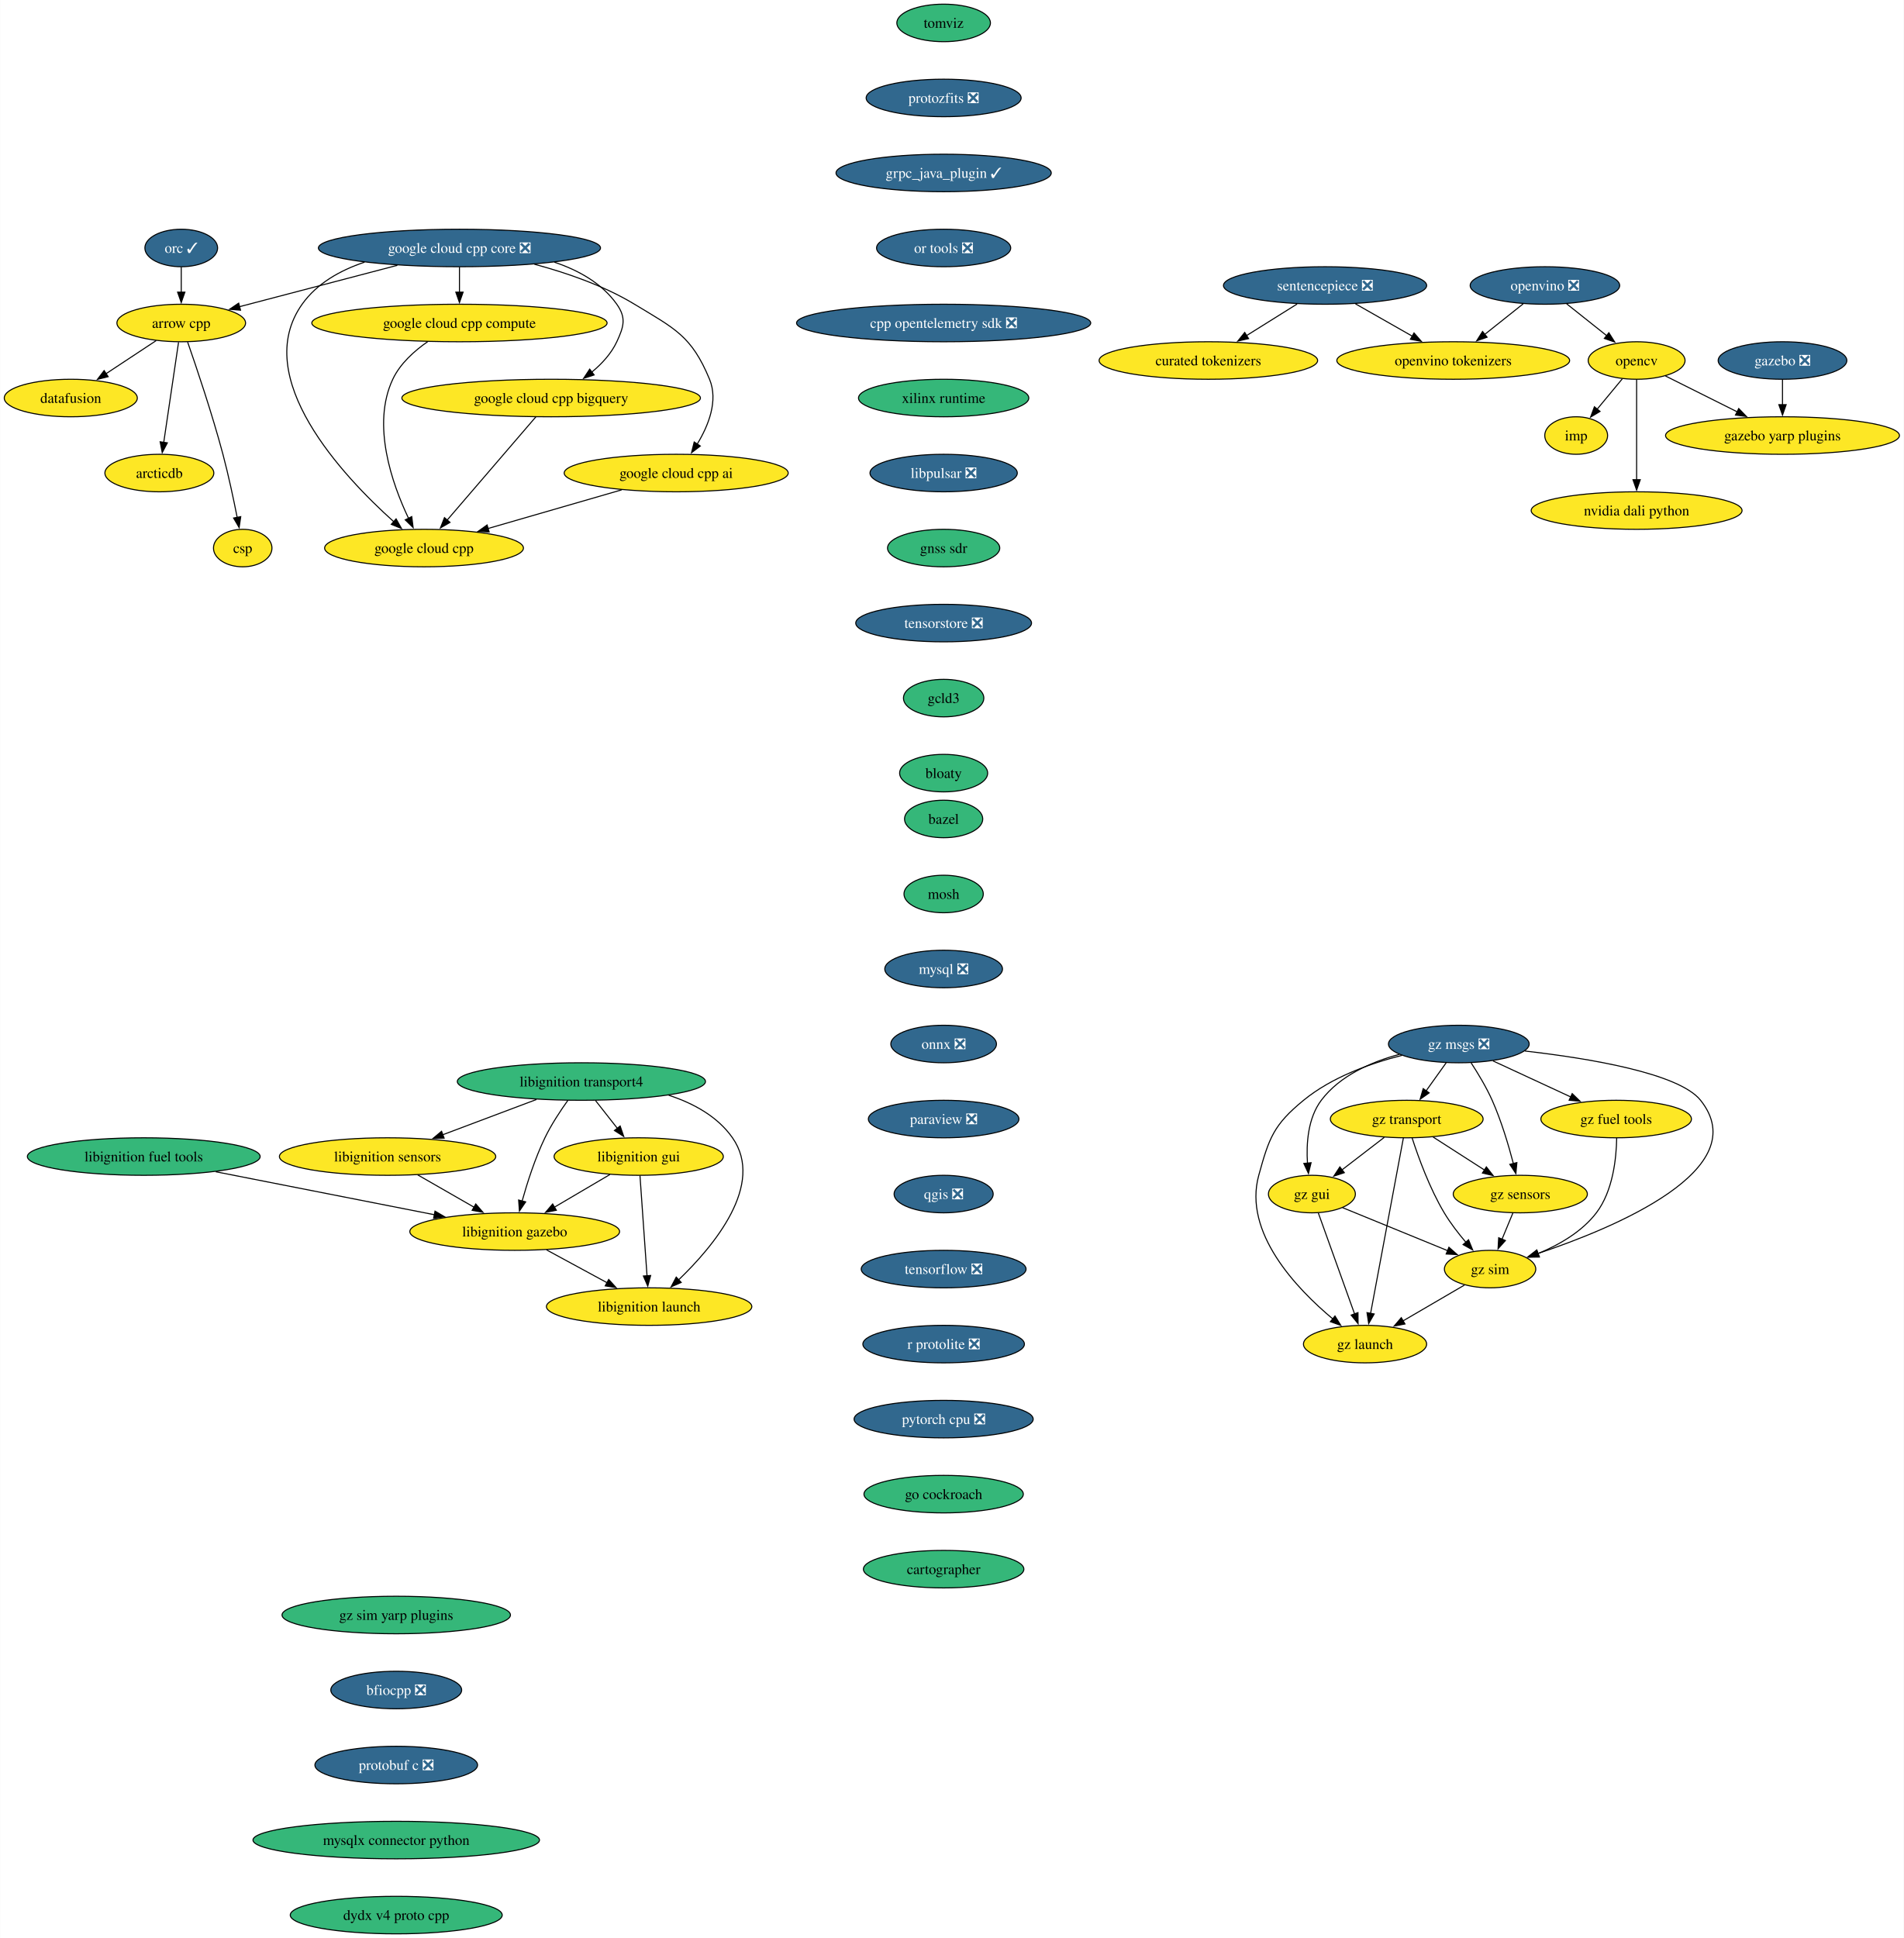
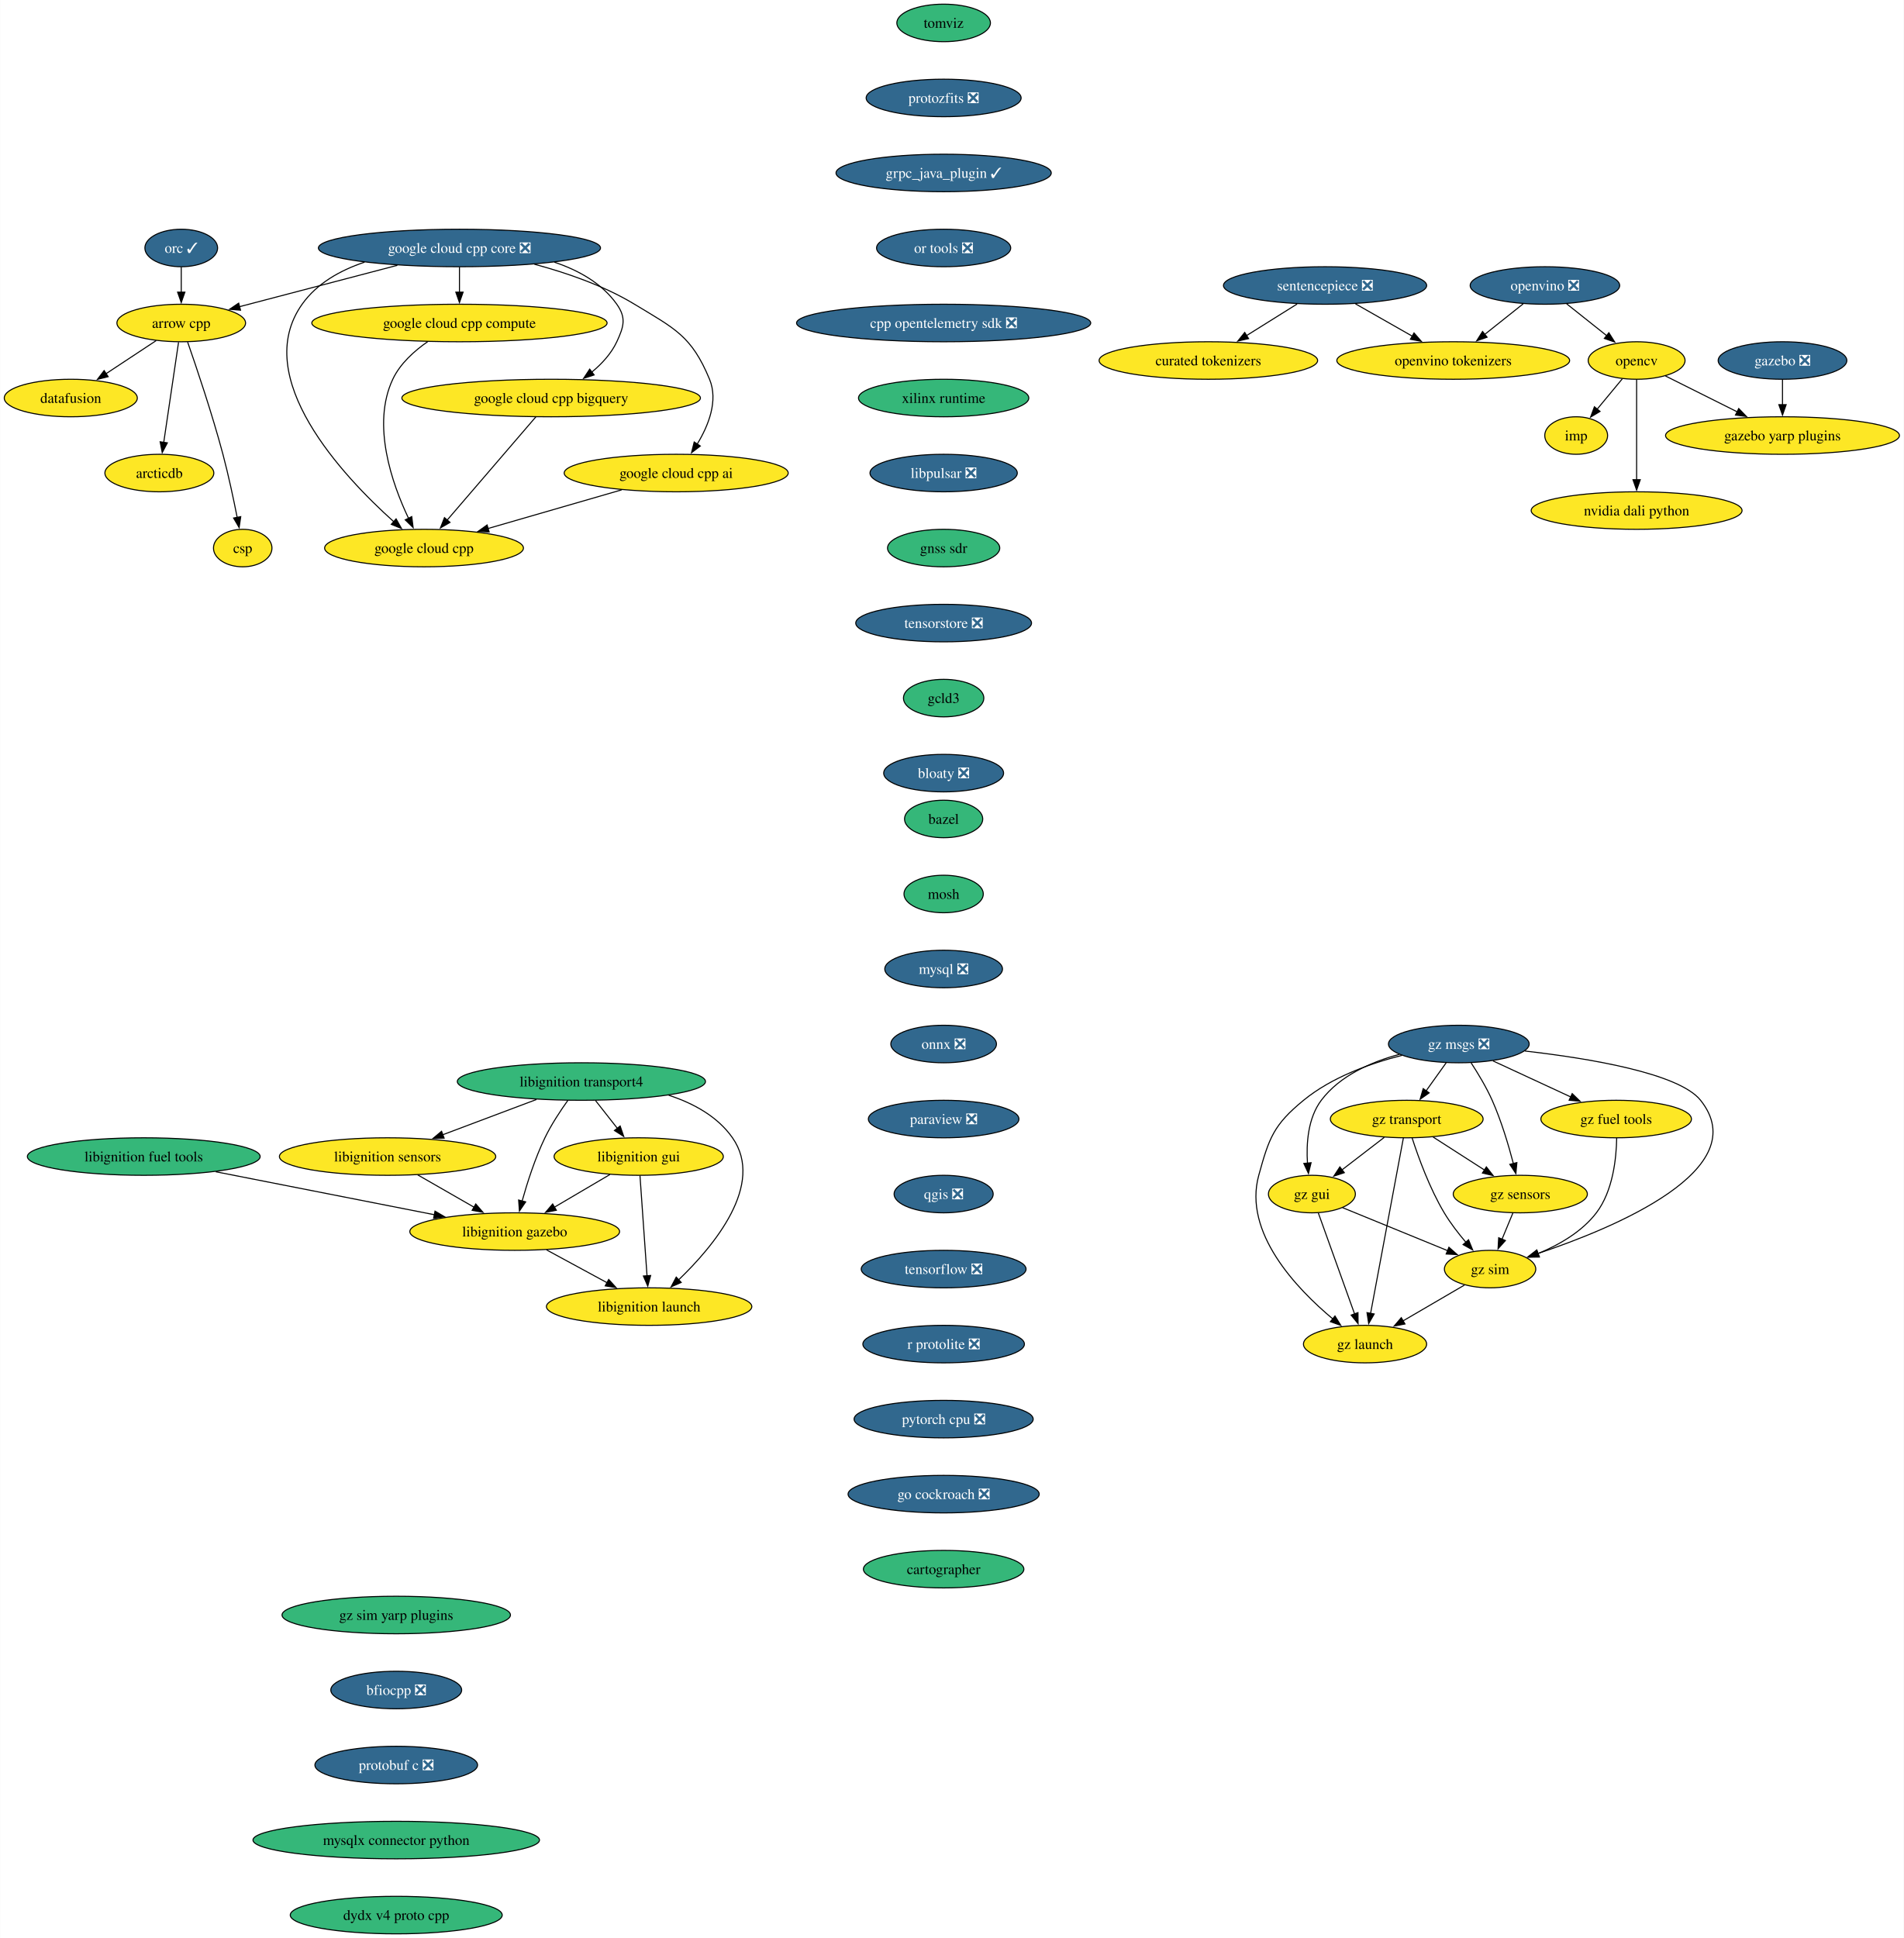
<svg xmlns="http://www.w3.org/2000/svg" xmlns:xlink="http://www.w3.org/1999/xlink" width="1827pt" height="1860pt" viewBox="0.00 0.00 1826.80 1860.00">
  <g id="graph0" class="graph" transform="scale(1 1) rotate(0) translate(4 1856)">
    <polygon fill="white" stroke="none" points="-4,4 -4,-1856 1822.8,-1856 1822.8,4 -4,4" />
    <g id="node1" class="node">
      <g id="a_node1">
        <a xlink:href="https://github.com/conda-forge/arrow-cpp-feedstock" xlink:title="arrow cpp">
          <ellipse fill="#fde725" stroke="black" cx="169.84" cy="-1546" rx="61.73" ry="18" />
          <text text-anchor="middle" x="169.84" y="-1541.33" font-family="Times,serif" font-size="14.00">arrow cpp</text>
        </a>
      </g>
    </g>
    <g id="node2" class="node">
      <g id="a_node2">
        <a xlink:href="https://github.com/conda-forge/datafusion-feedstock" xlink:title="datafusion">
          <ellipse fill="#fde725" stroke="black" cx="63.84" cy="-1474" rx="63.84" ry="18" />
          <text text-anchor="middle" x="63.84" y="-1469.33" font-family="Times,serif" font-size="14.00">datafusion</text>
        </a>
      </g>
    </g>
    <g id="edge1" class="edge">
      <path fill="none" stroke="black" d="M145.78,-1529.12C131.52,-1519.7 113.22,-1507.61 97.53,-1497.25" />
      <polygon fill="black" stroke="black" points="99.7,-1494.49 89.42,-1491.9 95.84,-1500.33 99.7,-1494.49" />
    </g>
    <g id="node3" class="node">
      <g id="a_node3">
        <a xlink:href="https://github.com/conda-forge/arcticdb-feedstock" xlink:title="arcticdb">
          <ellipse fill="#fde725" stroke="black" cx="148.84" cy="-1402" rx="52.26" ry="18" />
          <text text-anchor="middle" x="148.84" y="-1397.33" font-family="Times,serif" font-size="14.00">arcticdb</text>
        </a>
      </g>
    </g>
    <g id="edge2" class="edge">
      <path fill="none" stroke="black" d="M167.26,-1527.59C163.71,-1503.61 157.29,-1460.14 153.04,-1431.42" />
      <polygon fill="black" stroke="black" points="156.51,-1430.99 151.59,-1421.61 149.59,-1432.01 156.51,-1430.99" />
    </g>
    <g id="node4" class="node">
      <g id="a_node4">
        <a xlink:href="https://github.com/conda-forge/csp-feedstock" xlink:title="csp">
          <ellipse fill="#fde725" stroke="black" cx="228.84" cy="-1330" rx="28.06" ry="18" />
          <text text-anchor="middle" x="228.84" y="-1325.33" font-family="Times,serif" font-size="14.00">csp</text>
        </a>
      </g>
    </g>
    <g id="edge3" class="edge">
      <path fill="none" stroke="black" d="M175.95,-1527.77C184.31,-1503.81 199.47,-1458.97 209.84,-1420 215.18,-1399.9 220.05,-1376.94 223.52,-1359.38" />
      <polygon fill="black" stroke="black" points="226.94,-1360.15 225.41,-1349.67 220.07,-1358.82 226.94,-1360.15" />
    </g>
    <g id="node5" class="node">
      <g id="a_node5">
        <a xlink:href="https://github.com/conda-forge/bazel-feedstock" xlink:title="bazel">
          <ellipse fill="#35b779" stroke="black" cx="901.51" cy="-1070" rx="37.53" ry="18" />
          <text text-anchor="middle" x="901.51" y="-1065.33" font-family="Times,serif" font-size="14.00">bazel</text>
        </a>
      </g>
    </g>
    <g id="node6" class="node">
      <g id="a_node6">
        <a xlink:href="https://github.com/conda-forge/mosh-feedstock" xlink:title="mosh">
          <ellipse fill="#35b779" stroke="black" cx="901.51" cy="-998" rx="38.06" ry="18" />
          <text text-anchor="middle" x="901.51" y="-993.33" font-family="Times,serif" font-size="14.00">mosh</text>
        </a>
      </g>
    </g>
    <g id="node7" class="node">
      <g id="a_node7">
        <a xlink:href="https://github.com/conda-forge/mysql-feedstock/pull/107" xlink:title="mysql ❎">
          <ellipse fill="#31688e" stroke="black" cx="901.51" cy="-926" rx="56.47" ry="18" />
          <text text-anchor="middle" x="901.51" y="-921.33" font-family="Times,serif" font-size="14.00" fill="white">mysql ❎</text>
        </a>
      </g>
    </g>
    <g id="node8" class="node">
      <g id="a_node8">
        <a xlink:href="https://github.com/conda-forge/onnx-feedstock/pull/125" xlink:title="onnx ❎">
          <ellipse fill="#31688e" stroke="black" cx="901.51" cy="-854" rx="50.68" ry="18" />
          <text text-anchor="middle" x="901.51" y="-849.33" font-family="Times,serif" font-size="14.00" fill="white">onnx ❎</text>
        </a>
      </g>
    </g>
    <g id="node9" class="node">
      <g id="a_node9">
        <a xlink:href="https://github.com/conda-forge/paraview-feedstock/pull/269" xlink:title="paraview ❎">
          <ellipse fill="#31688e" stroke="black" cx="901.51" cy="-782" rx="72.25" ry="18" />
          <text text-anchor="middle" x="901.51" y="-777.33" font-family="Times,serif" font-size="14.00" fill="white">paraview ❎</text>
        </a>
      </g>
    </g>
    <g id="node14" class="node">
      <g id="a_node14">
        <a xlink:href="https://github.com/conda-forge/qgis-feedstock/pull/495" xlink:title="qgis ❎">
          <ellipse fill="#31688e" stroke="black" cx="901.51" cy="-710" rx="47.53" ry="18" />
          <text text-anchor="middle" x="901.51" y="-705.33" font-family="Times,serif" font-size="14.00" fill="white">qgis ❎</text>
        </a>
      </g>
    </g>
    <g id="node10" class="node">
      <g id="a_node10">
        <a xlink:href="https://github.com/conda-forge/opencv-feedstock" xlink:title="opencv">
          <ellipse fill="#fde725" stroke="black" cx="1566.56" cy="-1510" rx="46.47" ry="18" />
          <text text-anchor="middle" x="1566.56" y="-1505.33" font-family="Times,serif" font-size="14.00">opencv</text>
        </a>
      </g>
    </g>
    <g id="node11" class="node">
      <g id="a_node11">
        <a xlink:href="https://github.com/conda-forge/imp-feedstock" xlink:title="imp">
          <ellipse fill="#fde725" stroke="black" cx="1508.56" cy="-1438" rx="30.16" ry="18" />
          <text text-anchor="middle" x="1508.56" y="-1433.33" font-family="Times,serif" font-size="14.00">imp</text>
        </a>
      </g>
    </g>
    <g id="edge8" class="edge">
      <path fill="none" stroke="black" d="M1552.81,-1492.41C1545.6,-1483.71 1536.64,-1472.89 1528.66,-1463.26" />
      <polygon fill="black" stroke="black" points="1531.45,-1461.14 1522.38,-1455.68 1526.06,-1465.61 1531.45,-1461.14" />
    </g>
    <g id="node12" class="node">
      <g id="a_node12">
        <a xlink:href="https://github.com/conda-forge/gazebo-yarp-plugins-feedstock" xlink:title="gazebo yarp plugins">
          <ellipse fill="#fde725" stroke="black" cx="1706.56" cy="-1438" rx="112.24" ry="18" />
          <text text-anchor="middle" x="1706.56" y="-1433.33" font-family="Times,serif" font-size="14.00">gazebo yarp plugins</text>
        </a>
      </g>
    </g>
    <g id="edge9" class="edge">
      <path fill="none" stroke="black" d="M1594.22,-1495.17C1613.91,-1485.32 1640.77,-1471.89 1663.29,-1460.64" />
      <polygon fill="black" stroke="black" points="1664.55,-1463.92 1671.93,-1456.31 1661.42,-1457.66 1664.55,-1463.92" />
    </g>
    <g id="node13" class="node">
      <g id="a_node13">
        <a xlink:href="https://github.com/conda-forge/nvidia-dali-python-feedstock" xlink:title="nvidia dali python">
          <ellipse fill="#fde725" stroke="black" cx="1566.56" cy="-1366" rx="101.19" ry="18" />
          <text text-anchor="middle" x="1566.56" y="-1361.33" font-family="Times,serif" font-size="14.00">nvidia dali python</text>
        </a>
      </g>
    </g>
    <g id="edge10" class="edge">
      <path fill="none" stroke="black" d="M1566.56,-1491.59C1566.56,-1467.61 1566.56,-1424.14 1566.56,-1395.42" />
      <polygon fill="black" stroke="black" points="1570.06,-1395.62 1566.56,-1385.62 1563.06,-1395.62 1570.06,-1395.62" />
    </g>
    <g id="node15" class="node">
      <g id="a_node15">
        <a xlink:href="https://github.com/conda-forge/tensorflow-feedstock/pull/411" xlink:title="tensorflow ❎">
          <ellipse fill="#31688e" stroke="black" cx="901.51" cy="-638" rx="79.09" ry="18" />
          <text text-anchor="middle" x="901.51" y="-633.33" font-family="Times,serif" font-size="14.00" fill="white">tensorflow ❎</text>
        </a>
      </g>
    </g>
    <g id="node16" class="node">
      <g id="a_node16">
        <a xlink:href="https://github.com/conda-forge/r-protolite-feedstock/pull/46" xlink:title="r protolite ❎">
          <ellipse fill="#31688e" stroke="black" cx="901.51" cy="-566" rx="77.52" ry="18" />
          <text text-anchor="middle" x="901.51" y="-561.33" font-family="Times,serif" font-size="14.00" fill="white">r protolite ❎</text>
        </a>
      </g>
    </g>
    <g id="node17" class="node">
      <g id="a_node17">
        <a xlink:href="https://github.com/conda-forge/pytorch-cpu-feedstock/pull/310" xlink:title="pytorch cpu ❎">
          <ellipse fill="#31688e" stroke="black" cx="901.51" cy="-494" rx="85.93" ry="18" />
          <text text-anchor="middle" x="901.51" y="-489.32" font-family="Times,serif" font-size="14.00" fill="white">pytorch cpu ❎</text>
        </a>
      </g>
    </g>
    <g id="node18" class="node">
      <g id="a_node18">
-         <a xlink:href="https://github.com/conda-forge/go-cockroach-feedstock" xlink:title="go cockroach">
-           <ellipse fill="#35b779" stroke="black" cx="901.51" cy="-422" rx="76.46" ry="18" />
-           <text text-anchor="middle" x="901.51" y="-417.32" font-family="Times,serif" font-size="14.00">go cockroach</text>
+         <a xlink:href="https://github.com/conda-forge/go-cockroach-feedstock/pull/30" xlink:title="go cockroach ❎">
+           <ellipse fill="#31688e" stroke="black" cx="901.51" cy="-422" rx="91.72" ry="18" />
+           <text text-anchor="middle" x="901.51" y="-417.32" font-family="Times,serif" font-size="14.00" fill="white">go cockroach ❎</text>
        </a>
      </g>
    </g>
    <g id="node28" class="node">
      <g id="a_node28">
        <a xlink:href="https://github.com/conda-forge/cartographer-feedstock" xlink:title="cartographer">
          <ellipse fill="#35b779" stroke="black" cx="901.51" cy="-350" rx="76.99" ry="18" />
          <text text-anchor="middle" x="901.51" y="-345.32" font-family="Times,serif" font-size="14.00">cartographer</text>
        </a>
      </g>
    </g>
    <g id="node19" class="node">
      <g id="a_node19">
        <a xlink:href="https://github.com/conda-forge/orc-feedstock/pull/82" xlink:title="orc ✓">
          <ellipse fill="#31688e" stroke="black" cx="169.84" cy="-1618" rx="34.9" ry="18" />
          <text text-anchor="middle" x="169.84" y="-1613.33" font-family="Times,serif" font-size="14.00" fill="white">orc ✓</text>
        </a>
      </g>
    </g>
    <g id="edge16" class="edge">
      <path fill="none" stroke="black" d="M169.84,-1599.7C169.84,-1592.41 169.84,-1583.73 169.84,-1575.54" />
      <polygon fill="black" stroke="black" points="173.34,-1575.62 169.84,-1565.62 166.34,-1575.62 173.34,-1575.62" />
    </g>
    <g id="node20" class="node">
      <g id="a_node20">
        <a xlink:href="https://github.com/conda-forge/libignition-transport4-feedstock" xlink:title="libignition transport4">
          <ellipse fill="#35b779" stroke="black" cx="553.86" cy="-818" rx="119.08" ry="18" />
          <text text-anchor="middle" x="553.86" y="-813.33" font-family="Times,serif" font-size="14.00">libignition transport4</text>
        </a>
      </g>
    </g>
    <g id="node21" class="node">
      <g id="a_node21">
        <a xlink:href="https://github.com/conda-forge/libignition-sensors-feedstock" xlink:title="libignition sensors">
          <ellipse fill="#fde725" stroke="black" cx="367.86" cy="-746" rx="103.82" ry="18" />
          <text text-anchor="middle" x="367.86" y="-741.33" font-family="Times,serif" font-size="14.00">libignition sensors</text>
        </a>
      </g>
    </g>
    <g id="edge17" class="edge">
      <path fill="none" stroke="black" d="M510.72,-800.76C483.89,-790.67 449.19,-777.61 420.71,-766.89" />
      <polygon fill="black" stroke="black" points="422.13,-763.69 411.54,-763.44 419.67,-770.24 422.13,-763.69" />
    </g>
    <g id="node22" class="node">
      <g id="a_node22">
        <a xlink:href="https://github.com/conda-forge/libignition-gui-feedstock" xlink:title="libignition gui">
          <ellipse fill="#fde725" stroke="black" cx="608.86" cy="-746" rx="81.2" ry="18" />
          <text text-anchor="middle" x="608.86" y="-741.33" font-family="Times,serif" font-size="14.00">libignition gui</text>
        </a>
      </g>
    </g>
    <g id="edge18" class="edge">
      <path fill="none" stroke="black" d="M567.46,-799.7C573.78,-791.64 581.44,-781.89 588.45,-772.98" />
      <polygon fill="black" stroke="black" points="591.06,-775.32 594.49,-765.29 585.56,-771 591.06,-775.32" />
    </g>
    <g id="node23" class="node">
      <g id="a_node23">
        <a xlink:href="https://github.com/conda-forge/libignition-gazebo-feedstock" xlink:title="libignition gazebo">
          <ellipse fill="#fde725" stroke="black" cx="489.86" cy="-674" rx="100.66" ry="18" />
          <text text-anchor="middle" x="489.86" y="-669.33" font-family="Times,serif" font-size="14.00">libignition gazebo</text>
        </a>
      </g>
    </g>
    <g id="edge19" class="edge">
      <path fill="none" stroke="black" d="M540.96,-800.03C533.74,-789.96 524.99,-776.71 518.86,-764 509.42,-744.43 501.93,-721.02 496.93,-703.13" />
      <polygon fill="black" stroke="black" points="500.38,-702.47 494.4,-693.72 493.62,-704.28 500.38,-702.47" />
    </g>
    <g id="node24" class="node">
      <g id="a_node24">
        <a xlink:href="https://github.com/conda-forge/libignition-launch-feedstock" xlink:title="libignition launch">
          <ellipse fill="#fde725" stroke="black" cx="618.86" cy="-602" rx="98.56" ry="18" />
          <text text-anchor="middle" x="618.86" y="-597.33" font-family="Times,serif" font-size="14.00">libignition launch</text>
        </a>
      </g>
    </g>
    <g id="edge20" class="edge">
      <path fill="none" stroke="black" d="M637.61,-804.87C661.29,-797.14 684.5,-784.54 698.86,-764 730.19,-719.2 681.2,-660.33 647.13,-627.62" />
      <polygon fill="black" stroke="black" points="649.65,-625.19 639.95,-620.93 644.88,-630.31 649.65,-625.19" />
    </g>
    <g id="edge21" class="edge">
      <path fill="none" stroke="black" d="M396.77,-728.41C412.91,-719.15 433.24,-707.49 450.78,-697.42" />
      <polygon fill="black" stroke="black" points="452.49,-700.48 459.42,-692.47 449.01,-694.41 452.49,-700.48" />
    </g>
    <g id="edge22" class="edge">
      <path fill="none" stroke="black" d="M581.26,-728.76C565.42,-719.45 545.3,-707.61 527.97,-697.41" />
      <polygon fill="black" stroke="black" points="529.84,-694.45 519.44,-692.4 526.29,-700.49 529.84,-694.45" />
    </g>
    <g id="edge23" class="edge">
      <path fill="none" stroke="black" d="M610.09,-727.59C611.78,-703.61 614.84,-660.14 616.86,-631.42" />
      <polygon fill="black" stroke="black" points="620.34,-631.84 617.55,-621.62 613.36,-631.35 620.34,-631.84" />
    </g>
    <g id="edge24" class="edge">
      <path fill="none" stroke="black" d="M520.43,-656.41C537.78,-647 559.71,-635.1 578.47,-624.92" />
      <polygon fill="black" stroke="black" points="580.06,-628.04 587.18,-620.19 576.72,-621.89 580.06,-628.04" />
    </g>
    <g id="node25" class="node">
      <g id="a_node25">
        <a xlink:href="https://github.com/conda-forge/gazebo-feedstock/pull/236" xlink:title="gazebo ❎">
          <ellipse fill="#31688e" stroke="black" cx="1706.56" cy="-1510" rx="61.73" ry="18" />
          <text text-anchor="middle" x="1706.56" y="-1505.33" font-family="Times,serif" font-size="14.00" fill="white">gazebo ❎</text>
        </a>
      </g>
    </g>
    <g id="edge25" class="edge">
      <path fill="none" stroke="black" d="M1706.56,-1491.7C1706.56,-1484.41 1706.56,-1475.73 1706.56,-1467.54" />
      <polygon fill="black" stroke="black" points="1710.06,-1467.62 1706.56,-1457.62 1703.06,-1467.62 1710.06,-1467.62" />
    </g>
    <g id="node26" class="node">
      <g id="a_node26">
        <a xlink:href="https://github.com/conda-forge/libignition-fuel-tools-feedstock" xlink:title="libignition fuel tools">
          <ellipse fill="#35b779" stroke="black" cx="133.86" cy="-746" rx="111.71" ry="18" />
          <text text-anchor="middle" x="133.86" y="-741.33" font-family="Times,serif" font-size="14.00">libignition fuel tools</text>
        </a>
      </g>
    </g>
    <g id="edge26" class="edge">
      <path fill="none" stroke="black" d="M202.92,-731.42C263.2,-719.57 350.56,-702.39 413.03,-690.11" />
      <polygon fill="black" stroke="black" points="413.38,-693.61 422.51,-688.24 412.03,-686.74 413.38,-693.61" />
    </g>
    <g id="node27" class="node">
      <g id="a_node27">
        <a xlink:href="https://github.com/conda-forge/google-cloud-cpp-feedstock" xlink:title="google cloud cpp">
          <ellipse fill="#fde725" stroke="black" cx="402.84" cy="-1330" rx="95.4" ry="18" />
          <text text-anchor="middle" x="402.84" y="-1325.33" font-family="Times,serif" font-size="14.00">google cloud cpp</text>
        </a>
      </g>
    </g>
    <g id="node29" class="node">
      <g id="a_node29">
        <a xlink:href="https://github.com/conda-forge/sentencepiece-feedstock/pull/62" xlink:title="sentencepiece ❎">
          <ellipse fill="#31688e" stroke="black" cx="1267.56" cy="-1582" rx="97.51" ry="18" />
          <text text-anchor="middle" x="1267.56" y="-1577.33" font-family="Times,serif" font-size="14.00" fill="white">sentencepiece ❎</text>
        </a>
      </g>
    </g>
    <g id="node30" class="node">
      <g id="a_node30">
        <a xlink:href="https://github.com/conda-forge/openvino-tokenizers-feedstock" xlink:title="openvino tokenizers">
          <ellipse fill="#fde725" stroke="black" cx="1390.56" cy="-1510" rx="111.71" ry="18" />
          <text text-anchor="middle" x="1390.56" y="-1505.33" font-family="Times,serif" font-size="14.00">openvino tokenizers</text>
        </a>
      </g>
    </g>
    <g id="edge28" class="edge">
      <path fill="none" stroke="black" d="M1296.71,-1564.41C1313.13,-1555.06 1333.86,-1543.27 1351.65,-1533.14" />
      <polygon fill="black" stroke="black" points="1352.92,-1536.45 1359.88,-1528.46 1349.45,-1530.37 1352.92,-1536.45" />
    </g>
    <g id="node31" class="node">
      <g id="a_node31">
        <a xlink:href="https://github.com/conda-forge/curated-tokenizers-feedstock" xlink:title="curated tokenizers">
          <ellipse fill="#fde725" stroke="black" cx="1155.56" cy="-1510" rx="104.87" ry="18" />
          <text text-anchor="middle" x="1155.56" y="-1505.33" font-family="Times,serif" font-size="14.00">curated tokenizers</text>
        </a>
      </g>
    </g>
    <g id="edge29" class="edge">
      <path fill="none" stroke="black" d="M1240.73,-1564.23C1226.15,-1555.12 1207.92,-1543.72 1192.06,-1533.82" />
      <polygon fill="black" stroke="black" points="1194.17,-1531.01 1183.84,-1528.67 1190.46,-1536.94 1194.17,-1531.01" />
    </g>
    <g id="node32" class="node">
      <g id="a_node32">
        <a xlink:href="https://github.com/conda-forge/tomviz-feedstock" xlink:title="tomviz">
          <ellipse fill="#35b779" stroke="black" cx="901.51" cy="-1834" rx="44.9" ry="18" />
          <text text-anchor="middle" x="901.51" y="-1829.33" font-family="Times,serif" font-size="14.00">tomviz</text>
        </a>
      </g>
    </g>
    <g id="node33" class="node">
      <g id="a_node33">
        <a xlink:href="https://github.com/conda-forge/protozfits-feedstock/pull/46" xlink:title="protozfits ❎">
          <ellipse fill="#31688e" stroke="black" cx="901.51" cy="-1762" rx="74.36" ry="18" />
          <text text-anchor="middle" x="901.51" y="-1757.33" font-family="Times,serif" font-size="14.00" fill="white">protozfits ❎</text>
        </a>
      </g>
    </g>
    <g id="node34" class="node">
      <g id="a_node34">
        <a xlink:href="https://github.com/conda-forge/grpc_java_plugin-feedstock/pull/88" xlink:title="grpc_java_plugin ✓">
          <ellipse fill="#31688e" stroke="black" cx="901.51" cy="-1690" rx="103.29" ry="18" />
          <text text-anchor="middle" x="901.51" y="-1685.33" font-family="Times,serif" font-size="14.00" fill="white">grpc_java_plugin ✓</text>
        </a>
      </g>
    </g>
    <g id="node35" class="node">
      <g id="a_node35">
        <a xlink:href="https://github.com/conda-forge/or-tools-feedstock/pull/64" xlink:title="or tools ❎">
          <ellipse fill="#31688e" stroke="black" cx="901.51" cy="-1618" rx="64.36" ry="18" />
          <text text-anchor="middle" x="901.51" y="-1613.33" font-family="Times,serif" font-size="14.00" fill="white">or tools ❎</text>
        </a>
      </g>
    </g>
    <g id="node36" class="node">
      <g id="a_node36">
        <a xlink:href="https://github.com/conda-forge/cpp-opentelemetry-sdk-feedstock/pull/73" xlink:title="cpp opentelemetry sdk ❎">
          <ellipse fill="#31688e" stroke="black" cx="901.51" cy="-1546" rx="141.17" ry="18" />
          <text text-anchor="middle" x="901.51" y="-1541.33" font-family="Times,serif" font-size="14.00" fill="white">cpp opentelemetry sdk ❎</text>
        </a>
      </g>
    </g>
    <g id="node37" class="node">
      <g id="a_node37">
        <a xlink:href="https://github.com/conda-forge/xilinx-runtime-feedstock" xlink:title="xilinx runtime">
          <ellipse fill="#35b779" stroke="black" cx="901.51" cy="-1474" rx="81.72" ry="18" />
          <text text-anchor="middle" x="901.51" y="-1469.33" font-family="Times,serif" font-size="14.00">xilinx runtime</text>
        </a>
      </g>
    </g>
    <g id="node38" class="node">
      <g id="a_node38">
        <a xlink:href="https://github.com/conda-forge/libpulsar-feedstock/pull/24" xlink:title="libpulsar ❎">
          <ellipse fill="#31688e" stroke="black" cx="901.51" cy="-1402" rx="70.68" ry="18" />
          <text text-anchor="middle" x="901.51" y="-1397.33" font-family="Times,serif" font-size="14.00" fill="white">libpulsar ❎</text>
        </a>
      </g>
    </g>
    <g id="node47" class="node">
      <g id="a_node47">
        <a xlink:href="https://github.com/conda-forge/gnss-sdr-feedstock" xlink:title="gnss sdr">
          <ellipse fill="#35b779" stroke="black" cx="901.51" cy="-1330" rx="53.84" ry="18" />
          <text text-anchor="middle" x="901.51" y="-1325.33" font-family="Times,serif" font-size="14.00">gnss sdr</text>
        </a>
      </g>
    </g>
    <g id="node39" class="node">
      <g id="a_node39">
        <a xlink:href="https://github.com/conda-forge/gz-msgs-feedstock/pull/51" xlink:title="gz msgs ❎">
          <ellipse fill="#31688e" stroke="black" cx="1395.93" cy="-854" rx="67.52" ry="18" />
          <text text-anchor="middle" x="1395.93" y="-849.33" font-family="Times,serif" font-size="14.00" fill="white">gz msgs ❎</text>
        </a>
      </g>
    </g>
    <g id="node40" class="node">
      <g id="a_node40">
        <a xlink:href="https://github.com/conda-forge/gz-transport-feedstock" xlink:title="gz transport">
          <ellipse fill="#fde725" stroke="black" cx="1345.93" cy="-782" rx="73.3" ry="18" />
          <text text-anchor="middle" x="1345.93" y="-777.33" font-family="Times,serif" font-size="14.00">gz transport</text>
        </a>
      </g>
    </g>
    <g id="edge36" class="edge">
      <path fill="none" stroke="black" d="M1383.82,-836.05C1378.05,-827.97 1371.01,-818.12 1364.58,-809.11" />
      <polygon fill="black" stroke="black" points="1367.46,-807.12 1358.8,-801.02 1361.76,-811.19 1367.46,-807.12" />
    </g>
    <g id="node41" class="node">
      <g id="a_node41">
        <a xlink:href="https://github.com/conda-forge/gz-fuel-tools-feedstock" xlink:title="gz fuel tools">
          <ellipse fill="#fde725" stroke="black" cx="1546.93" cy="-782" rx="72.25" ry="18" />
          <text text-anchor="middle" x="1546.93" y="-777.33" font-family="Times,serif" font-size="14.00">gz fuel tools</text>
        </a>
      </g>
    </g>
    <g id="edge37" class="edge">
      <path fill="none" stroke="black" d="M1428.69,-837.81C1450.6,-827.65 1479.67,-814.18 1503.51,-803.13" />
      <polygon fill="black" stroke="black" points="1504.73,-806.42 1512.33,-799.04 1501.79,-800.07 1504.73,-806.42" />
    </g>
    <g id="node42" class="node">
      <g id="a_node42">
        <a xlink:href="https://github.com/conda-forge/gz-gui-feedstock" xlink:title="gz gui">
          <ellipse fill="#fde725" stroke="black" cx="1254.93" cy="-710" rx="41.74" ry="18" />
          <text text-anchor="middle" x="1254.93" y="-705.33" font-family="Times,serif" font-size="14.00">gz gui</text>
        </a>
      </g>
    </g>
    <g id="edge38" class="edge">
      <path fill="none" stroke="black" d="M1338.83,-844.07C1311.86,-836.81 1281.74,-823.68 1263.93,-800 1251.08,-782.92 1249.44,-758.47 1250.68,-739.53" />
      <polygon fill="black" stroke="black" points="1254.14,-740.08 1251.63,-729.78 1247.17,-739.39 1254.14,-740.08" />
    </g>
    <g id="node43" class="node">
      <g id="a_node43">
        <a xlink:href="https://github.com/conda-forge/gz-sensors-feedstock" xlink:title="gz sensors">
          <ellipse fill="#fde725" stroke="black" cx="1454.93" cy="-710" rx="64.36" ry="18" />
          <text text-anchor="middle" x="1454.93" y="-705.33" font-family="Times,serif" font-size="14.00">gz sensors</text>
        </a>
      </g>
    </g>
    <g id="edge39" class="edge">
      <path fill="none" stroke="black" d="M1407.73,-835.93C1414.33,-825.82 1422.33,-812.57 1427.93,-800 1436.66,-780.37 1443.61,-757.1 1448.27,-739.28" />
      <polygon fill="black" stroke="black" points="1451.65,-740.2 1450.69,-729.65 1444.86,-738.5 1451.65,-740.2" />
    </g>
    <g id="node44" class="node">
      <g id="a_node44">
        <a xlink:href="https://github.com/conda-forge/gz-sim-feedstock" xlink:title="gz sim">
          <ellipse fill="#fde725" stroke="black" cx="1425.93" cy="-638" rx="43.84" ry="18" />
          <text text-anchor="middle" x="1425.93" y="-633.33" font-family="Times,serif" font-size="14.00">gz sim</text>
        </a>
      </g>
    </g>
    <g id="edge40" class="edge">
      <path fill="none" stroke="black" d="M1459.21,-847.3C1520.51,-840.31 1607.16,-826.05 1627.93,-800 1680.69,-733.83 1545.88,-677.72 1471.38,-652.8" />
      <polygon fill="black" stroke="black" points="1472.89,-649.61 1462.3,-649.83 1470.71,-656.27 1472.89,-649.61" />
    </g>
    <g id="node45" class="node">
      <g id="a_node45">
        <a xlink:href="https://github.com/conda-forge/gz-launch-feedstock" xlink:title="gz launch">
          <ellipse fill="#fde725" stroke="black" cx="1305.93" cy="-566" rx="59.1" ry="18" />
          <text text-anchor="middle" x="1305.93" y="-561.33" font-family="Times,serif" font-size="14.00">gz launch</text>
        </a>
      </g>
    </g>
    <g id="edge41" class="edge">
      <path fill="none" stroke="black" d="M1341.44,-843.13C1311.05,-835.44 1273.99,-822.2 1246.93,-800 1218.11,-776.36 1213.84,-763.93 1203.93,-728 1188.8,-673.16 1239.99,-619.36 1275.25,-589.94" />
      <polygon fill="black" stroke="black" points="1277.08,-592.97 1282.65,-583.95 1272.67,-587.53 1277.08,-592.97" />
    </g>
    <g id="edge42" class="edge">
      <path fill="none" stroke="black" d="M1324.36,-764.41C1312.26,-755.11 1297.01,-743.38 1283.89,-733.28" />
      <polygon fill="black" stroke="black" points="1286.04,-730.52 1275.98,-727.2 1281.77,-736.07 1286.04,-730.52" />
    </g>
    <g id="edge43" class="edge">
      <path fill="none" stroke="black" d="M1371.21,-764.76C1385.89,-755.33 1404.6,-743.32 1420.6,-733.04" />
      <polygon fill="black" stroke="black" points="1422.36,-736.07 1428.88,-727.72 1418.58,-730.18 1422.36,-736.07" />
    </g>
    <g id="edge44" class="edge">
      <path fill="none" stroke="black" d="M1351.1,-763.87C1357.07,-745.39 1367.9,-715.46 1381.93,-692 1387.84,-682.1 1395.55,-672.13 1402.86,-663.55" />
      <polygon fill="black" stroke="black" points="1405.25,-666.13 1409.24,-656.32 1400,-661.5 1405.25,-666.13" />
    </g>
    <g id="edge45" class="edge">
      <path fill="none" stroke="black" d="M1342.72,-763.85C1335.86,-727.14 1319.69,-640.66 1311.26,-595.53" />
      <polygon fill="black" stroke="black" points="1314.7,-594.91 1309.42,-585.72 1307.82,-596.19 1314.7,-594.91" />
    </g>
    <g id="edge46" class="edge">
      <path fill="none" stroke="black" d="M1547.43,-763.82C1547.13,-744.47 1543.91,-712.99 1527.93,-692 1513.98,-673.7 1491.92,-661.13 1471.87,-652.85" />
      <polygon fill="black" stroke="black" points="1473.31,-649.65 1462.72,-649.33 1470.8,-656.19 1473.31,-649.65" />
    </g>
    <g id="edge47" class="edge">
      <path fill="none" stroke="black" d="M1284.32,-696.97C1312.17,-685.57 1354.23,-668.35 1385.28,-655.64" />
      <polygon fill="black" stroke="black" points="1386.43,-658.95 1394.36,-651.92 1383.78,-652.47 1386.43,-658.95" />
    </g>
    <g id="edge48" class="edge">
      <path fill="none" stroke="black" d="M1261.08,-691.87C1269.73,-667.78 1285.6,-623.6 1295.95,-594.77" />
      <polygon fill="black" stroke="black" points="1299.15,-596.21 1299.24,-585.61 1292.57,-593.84 1299.15,-596.21" />
    </g>
    <g id="edge49" class="edge">
      <path fill="none" stroke="black" d="M1447.76,-691.7C1444.63,-684.15 1440.89,-675.12 1437.39,-666.68" />
      <polygon fill="black" stroke="black" points="1440.65,-665.4 1433.59,-657.5 1434.18,-668.08 1440.65,-665.4" />
    </g>
    <g id="edge50" class="edge">
      <path fill="none" stroke="black" d="M1401.35,-622.67C1384.38,-612.77 1361.52,-599.43 1342.42,-588.29" />
      <polygon fill="black" stroke="black" points="1344.26,-585.31 1333.86,-583.29 1340.73,-591.36 1344.26,-585.31" />
    </g>
    <g id="node46" class="node">
      <g id="a_node46">
        <a xlink:href="https://github.com/conda-forge/openvino-feedstock/pull/117" xlink:title="openvino ❎">
          <ellipse fill="#31688e" stroke="black" cx="1478.56" cy="-1582" rx="71.73" ry="18" />
          <text text-anchor="middle" x="1478.56" y="-1577.33" font-family="Times,serif" font-size="14.00" fill="white">openvino ❎</text>
        </a>
      </g>
    </g>
    <g id="edge51" class="edge">
      <path fill="none" stroke="black" d="M1499.41,-1564.41C1510.95,-1555.24 1525.45,-1543.7 1538.02,-1533.7" />
      <polygon fill="black" stroke="black" points="1539.93,-1536.66 1545.57,-1527.69 1535.57,-1531.18 1539.93,-1536.66" />
    </g>
    <g id="edge52" class="edge">
      <path fill="none" stroke="black" d="M1457.7,-1564.41C1446.69,-1555.65 1432.96,-1544.73 1420.8,-1535.06" />
      <polygon fill="black" stroke="black" points="1423.06,-1532.38 1413.06,-1528.9 1418.71,-1537.86 1423.06,-1532.38" />
    </g>
    <g id="node48" class="node">
      <g id="a_node48">
        <a xlink:href="https://github.com/conda-forge/tensorstore-feedstock/pull/52" xlink:title="tensorstore ❎">
          <ellipse fill="#31688e" stroke="black" cx="901.51" cy="-1258" rx="84.35" ry="18" />
          <text text-anchor="middle" x="901.51" y="-1253.33" font-family="Times,serif" font-size="14.00" fill="white">tensorstore ❎</text>
        </a>
      </g>
    </g>
    <g id="node49" class="node">
      <g id="a_node49">
        <a xlink:href="https://github.com/conda-forge/gcld3-feedstock" xlink:title="gcld3">
          <ellipse fill="#35b779" stroke="black" cx="901.51" cy="-1186" rx="38.58" ry="18" />
          <text text-anchor="middle" x="901.51" y="-1181.33" font-family="Times,serif" font-size="14.00">gcld3</text>
        </a>
      </g>
    </g>
    <g id="node50" class="node">
      <g id="a_node50">
-         <a xlink:href="https://github.com/conda-forge/bloaty-feedstock" xlink:title="bloaty">
-           <ellipse fill="#35b779" stroke="black" cx="901.51" cy="-1114" rx="42.26" ry="18" />
-           <text text-anchor="middle" x="901.51" y="-1109.33" font-family="Times,serif" font-size="14.00">bloaty</text>
+         <a xlink:href="https://github.com/conda-forge/bloaty-feedstock/pull/6" xlink:title="bloaty ❎">
+           <ellipse fill="#31688e" stroke="black" cx="901.51" cy="-1114" rx="57.52" ry="18" />
+           <text text-anchor="middle" x="901.51" y="-1109.33" font-family="Times,serif" font-size="14.00" fill="white">bloaty ❎</text>
        </a>
      </g>
    </g>
    <g id="node51" class="node">
      <g id="a_node51">
        <a xlink:href="https://github.com/conda-forge/google-cloud-cpp-core-feedstock/pull/30" xlink:title="google cloud cpp core ❎">
          <ellipse fill="#31688e" stroke="black" cx="436.84" cy="-1618" rx="135.39" ry="18" />
          <text text-anchor="middle" x="436.84" y="-1613.33" font-family="Times,serif" font-size="14.00" fill="white">google cloud cpp core ❎</text>
        </a>
      </g>
    </g>
    <g id="edge57" class="edge">
      <path fill="none" stroke="black" d="M377.25,-1601.38C331.91,-1589.49 269.96,-1573.25 225.59,-1561.62" />
      <polygon fill="black" stroke="black" points="226.74,-1558.3 216.18,-1559.15 224.96,-1565.07 226.74,-1558.3" />
    </g>
    <g id="edge58" class="edge">
      <path fill="none" stroke="black" d="M345.76,-1604.39C322.49,-1596.58 300.05,-1584.06 285.84,-1564 236.06,-1493.77 324.79,-1399.31 373.72,-1355.37" />
      <polygon fill="black" stroke="black" points="376.03,-1358.01 381.22,-1348.77 371.4,-1352.75 376.03,-1358.01" />
    </g>
    <g id="node52" class="node">
      <g id="a_node52">
        <a xlink:href="https://github.com/conda-forge/google-cloud-cpp-compute-feedstock" xlink:title="google cloud cpp compute">
          <ellipse fill="#fde725" stroke="black" cx="436.84" cy="-1546" rx="141.7" ry="18" />
          <text text-anchor="middle" x="436.84" y="-1541.33" font-family="Times,serif" font-size="14.00">google cloud cpp compute</text>
        </a>
      </g>
    </g>
    <g id="edge59" class="edge">
      <path fill="none" stroke="black" d="M436.84,-1599.7C436.84,-1592.41 436.84,-1583.73 436.84,-1575.54" />
      <polygon fill="black" stroke="black" points="440.34,-1575.62 436.84,-1565.62 433.34,-1575.62 440.34,-1575.62" />
    </g>
    <g id="node53" class="node">
      <g id="a_node53">
        <a xlink:href="https://github.com/conda-forge/google-cloud-cpp-bigquery-feedstock" xlink:title="google cloud cpp bigquery">
          <ellipse fill="#fde725" stroke="black" cx="524.84" cy="-1474" rx="143.28" ry="18" />
          <text text-anchor="middle" x="524.84" y="-1469.33" font-family="Times,serif" font-size="14.00">google cloud cpp bigquery</text>
        </a>
      </g>
    </g>
    <g id="edge60" class="edge">
      <path fill="none" stroke="black" d="M527.91,-1604.39C551.18,-1596.58 573.62,-1584.06 587.84,-1564 597.09,-1550.95 594.59,-1542.51 587.84,-1528 582.52,-1516.59 573.41,-1506.76 563.75,-1498.77" />
      <polygon fill="black" stroke="black" points="566.08,-1496.15 556.01,-1492.88 561.84,-1501.72 566.08,-1496.15" />
    </g>
    <g id="node54" class="node">
      <g id="a_node54">
        <a xlink:href="https://github.com/conda-forge/google-cloud-cpp-ai-feedstock" xlink:title="google cloud cpp ai">
          <ellipse fill="#fde725" stroke="black" cx="644.84" cy="-1402" rx="107.5" ry="18" />
          <text text-anchor="middle" x="644.84" y="-1397.33" font-family="Times,serif" font-size="14.00">google cloud cpp ai</text>
        </a>
      </g>
    </g>
    <g id="edge61" class="edge">
      <path fill="none" stroke="black" d="M508.71,-1602.43C539.74,-1594.14 575.55,-1581.77 604.84,-1564 643.52,-1540.52 659.52,-1533.81 676.84,-1492 685.38,-1471.36 675.81,-1447.52 664.96,-1429.71" />
      <polygon fill="black" stroke="black" points="667.98,-1427.94 659.56,-1421.51 662.13,-1431.79 667.98,-1427.94" />
    </g>
    <g id="edge62" class="edge">
      <path fill="none" stroke="black" d="M406.4,-1528.14C393.53,-1519.23 379.9,-1507.01 372.84,-1492 352.29,-1448.31 372.2,-1391.74 387.93,-1358.61" />
      <polygon fill="black" stroke="black" points="391.06,-1360.19 392.37,-1349.67 384.79,-1357.07 391.06,-1360.19" />
    </g>
    <g id="edge63" class="edge">
      <path fill="none" stroke="black" d="M510.12,-1455.87C488.96,-1431.24 449.78,-1385.64 425.07,-1356.88" />
      <polygon fill="black" stroke="black" points="427.76,-1354.64 418.59,-1349.34 422.45,-1359.2 427.76,-1354.64" />
    </g>
    <g id="edge64" class="edge">
      <path fill="none" stroke="black" d="M592.62,-1385.9C554.9,-1374.99 503.82,-1360.21 464.16,-1348.74" />
      <polygon fill="black" stroke="black" points="465.33,-1345.43 454.75,-1346.02 463.38,-1352.16 465.33,-1345.43" />
    </g>
    <g id="node55" class="node">
      <g id="a_node55">
        <a xlink:href="https://github.com/conda-forge/gz-sim-yarp-plugins-feedstock" xlink:title="gz sim yarp plugins">
          <ellipse fill="#35b779" stroke="black" cx="376.17" cy="-306" rx="109.61" ry="18" />
          <text text-anchor="middle" x="376.17" y="-301.32" font-family="Times,serif" font-size="14.00">gz sim yarp plugins</text>
        </a>
      </g>
    </g>
    <g id="node56" class="node">
      <g id="a_node56">
        <a xlink:href="https://github.com/conda-forge/bfiocpp-feedstock/pull/12" xlink:title="bfiocpp ❎">
          <ellipse fill="#31688e" stroke="black" cx="376.17" cy="-234" rx="62.78" ry="18" />
          <text text-anchor="middle" x="376.17" y="-229.32" font-family="Times,serif" font-size="14.00" fill="white">bfiocpp ❎</text>
        </a>
      </g>
    </g>
    <g id="node57" class="node">
      <g id="a_node57">
        <a xlink:href="https://github.com/conda-forge/protobuf-c-feedstock/pull/5" xlink:title="protobuf c ❎">
          <ellipse fill="#31688e" stroke="black" cx="376.17" cy="-162" rx="78.04" ry="18" />
          <text text-anchor="middle" x="376.17" y="-157.32" font-family="Times,serif" font-size="14.00" fill="white">protobuf c ❎</text>
        </a>
      </g>
    </g>
    <g id="node58" class="node">
      <g id="a_node58">
        <a xlink:href="https://github.com/conda-forge/mysqlx-connector-python-feedstock" xlink:title="mysqlx connector python">
          <ellipse fill="#35b779" stroke="black" cx="376.17" cy="-90" rx="137.49" ry="18" />
          <text text-anchor="middle" x="376.17" y="-85.33" font-family="Times,serif" font-size="14.00">mysqlx connector python</text>
        </a>
      </g>
    </g>
    <g id="node59" class="node">
      <g id="a_node59">
        <a xlink:href="https://github.com/conda-forge/dydx-v4-proto-cpp-feedstock" xlink:title="dydx v4 proto cpp">
          <ellipse fill="#35b779" stroke="black" cx="376.17" cy="-18" rx="101.71" ry="18" />
          <text text-anchor="middle" x="376.17" y="-13.32" font-family="Times,serif" font-size="14.00">dydx v4 proto cpp</text>
        </a>
      </g>
    </g>
  </g>
</svg>
